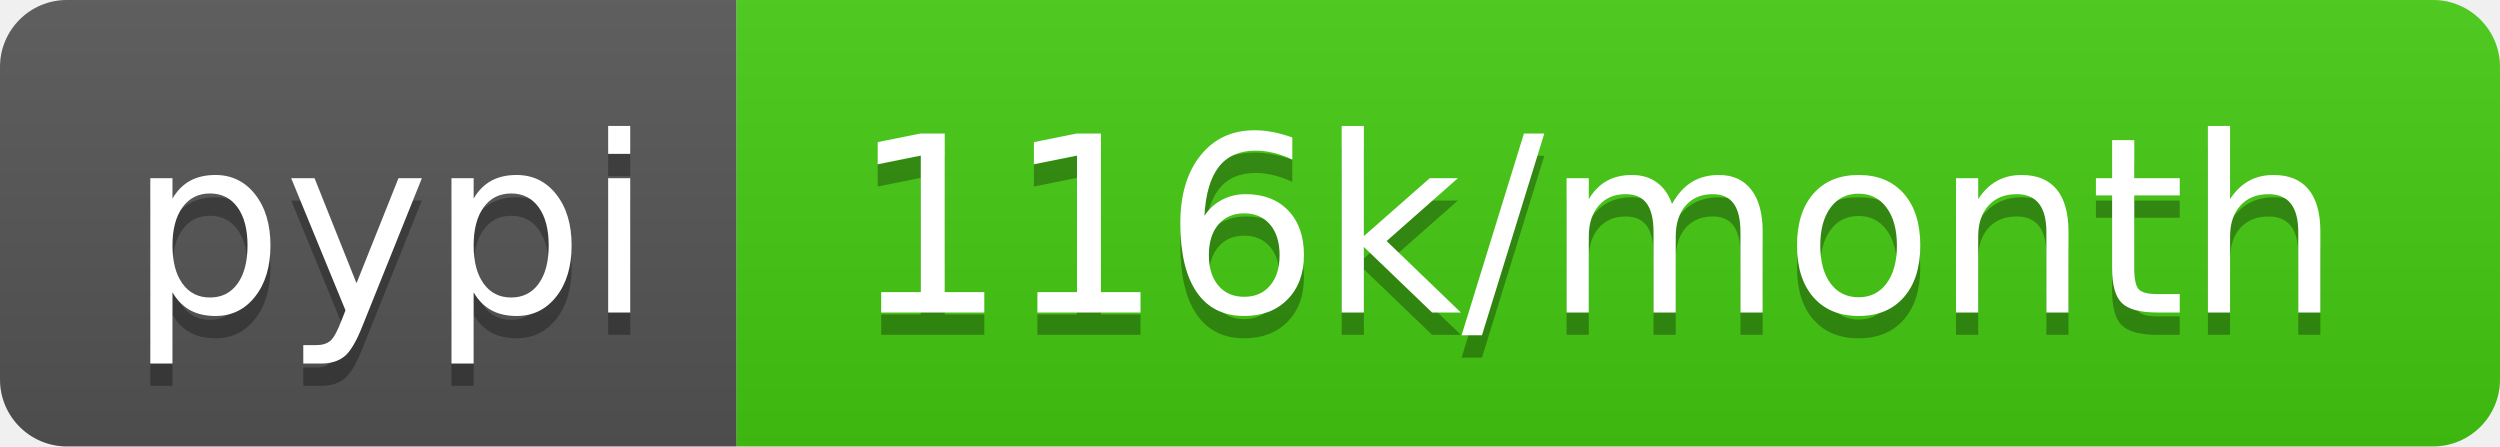
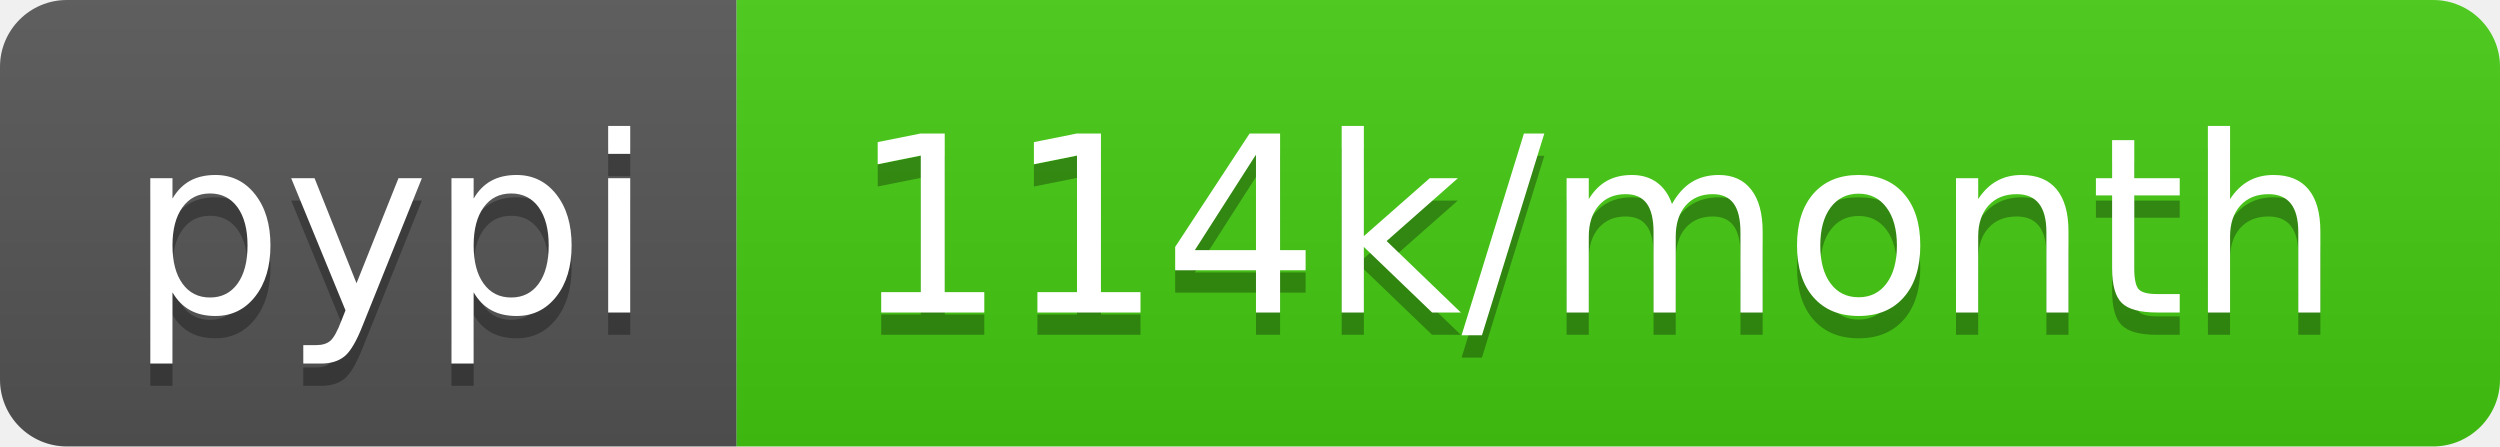
<svg xmlns="http://www.w3.org/2000/svg" width="112" height="20">
  <linearGradient id="b" x2="0" y2="100%">
    <stop offset="0" stop-color="#bbb" stop-opacity=".1" />
    <stop offset="1" stop-opacity=".1" />
  </linearGradient>
  <clipPath id="a">
    <rect width="112" height="20" rx="3" fill="#fff" />
  </clipPath>
  <g clip-path="url(#a)">
    <path fill="#555" d="M0 0h33v20H0z" />
    <path fill="#4c1" d="M33 0h79v20H33z" />
    <path fill="url(#b)" d="M0 0h112v20H0z" />
  </g>
  <g fill="#fff" text-anchor="middle" font-family="DejaVu Sans,Verdana,Geneva,sans-serif" font-size="110">
    <text x="175" y="150" fill="#010101" fill-opacity=".3" transform="scale(.1)" textLength="230">pypi</text>
    <text x="175" y="140" transform="scale(.1)" textLength="230">pypi</text>
-     <text x="715" y="150" fill="#010101" fill-opacity=".3" transform="scale(.1)" textLength="690">116k/month</text>
-     <text x="715" y="140" transform="scale(.1)" textLength="690">116k/month</text>
+     <text x="715" y="150" fill="#010101" fill-opacity=".3" transform="scale(.1)" textLength="690">114k/month</text>
+     <text x="715" y="140" transform="scale(.1)" textLength="690">114k/month</text>
  </g>
</svg>
